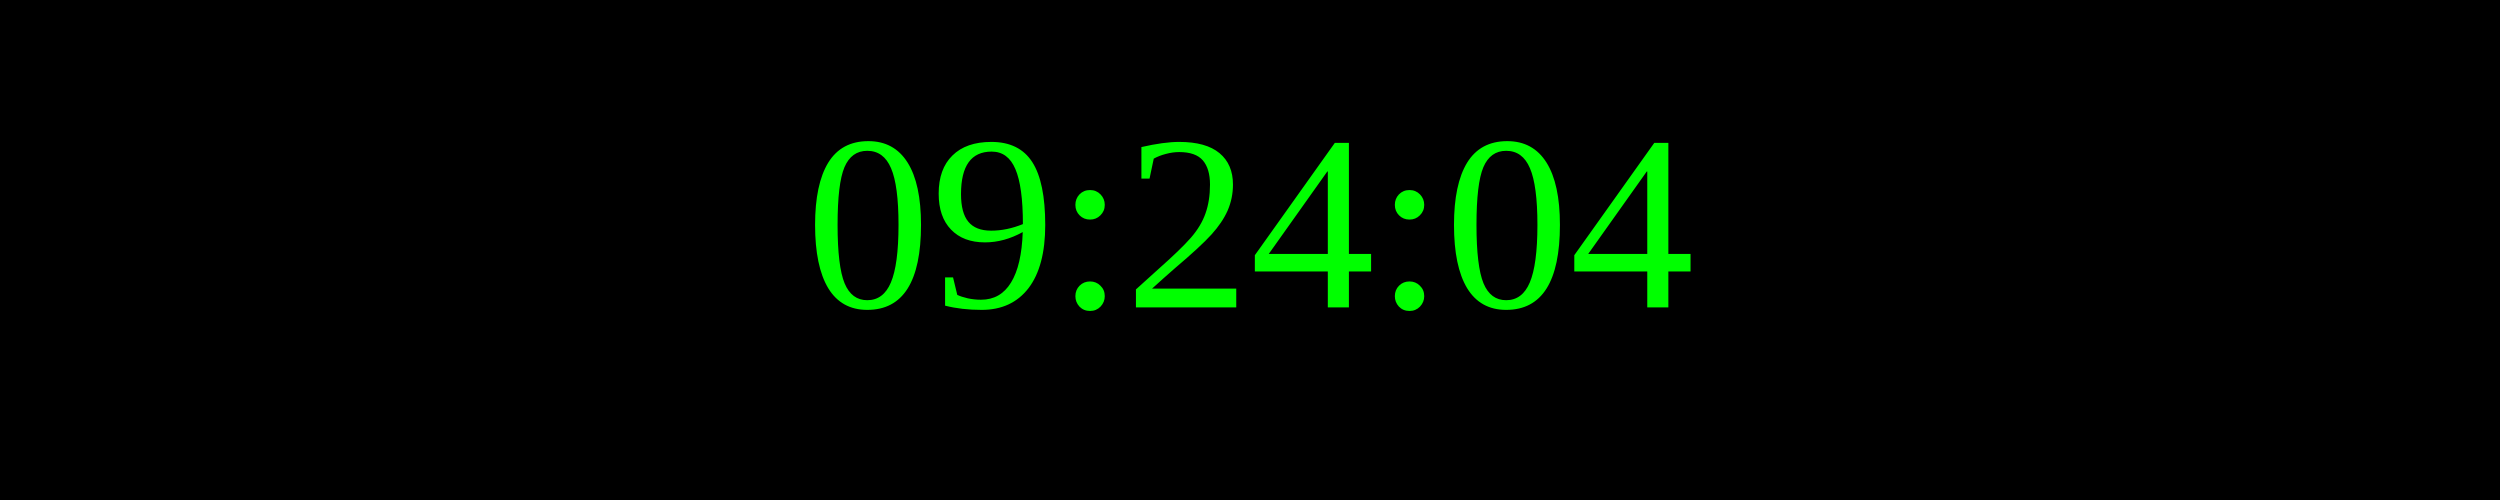
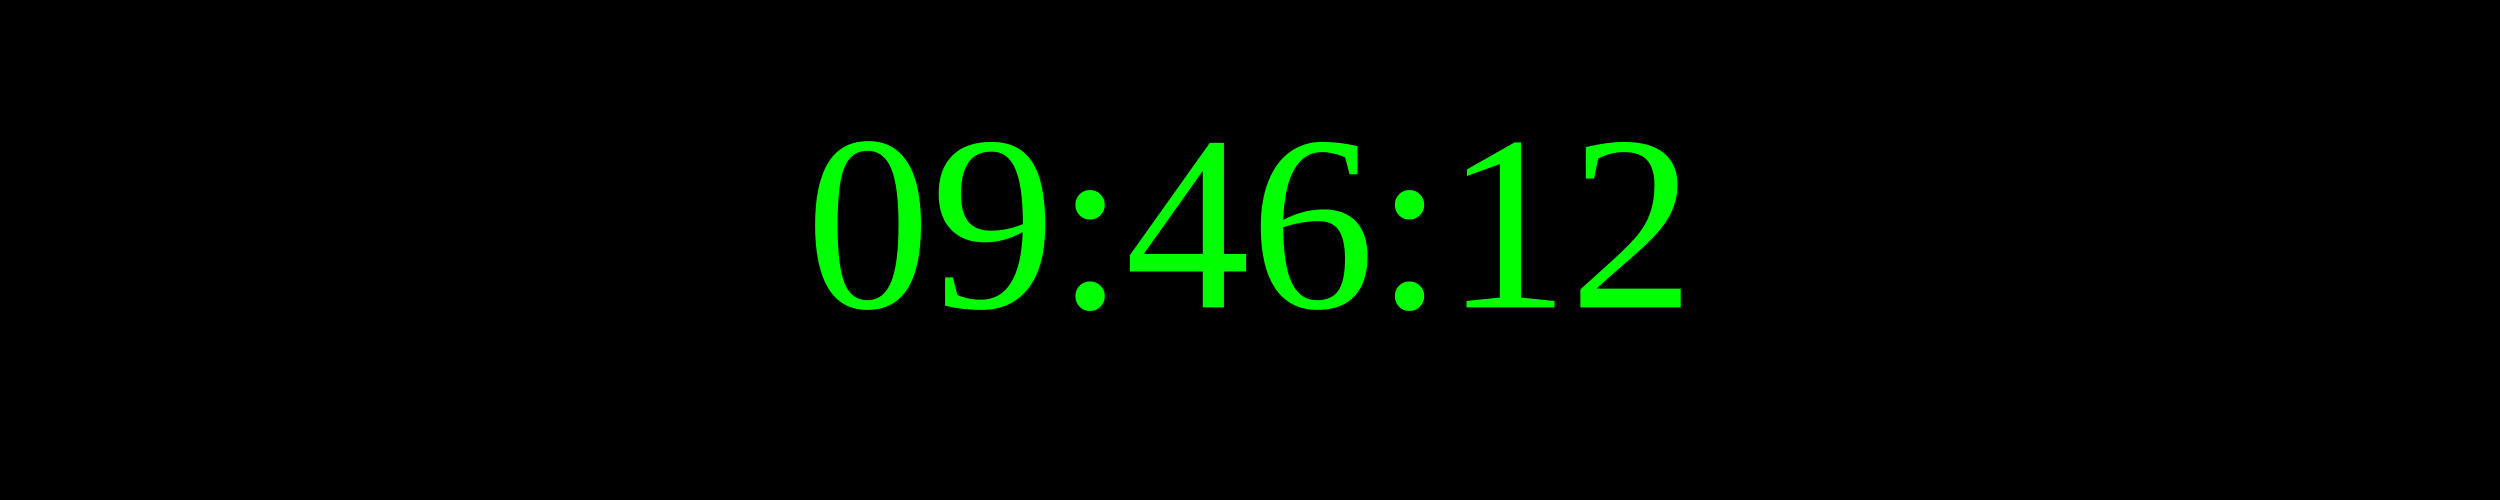
<svg xmlns="http://www.w3.org/2000/svg" width="250" height="50">
  <rect width="100%" height="100%" fill="black" />
  <text x="50%" y="50%" font-size="25" fill="lime" text-anchor="middle" dominant-baseline="middle">
- 09:24:04
+ 09:46:12
</text>
</svg>
